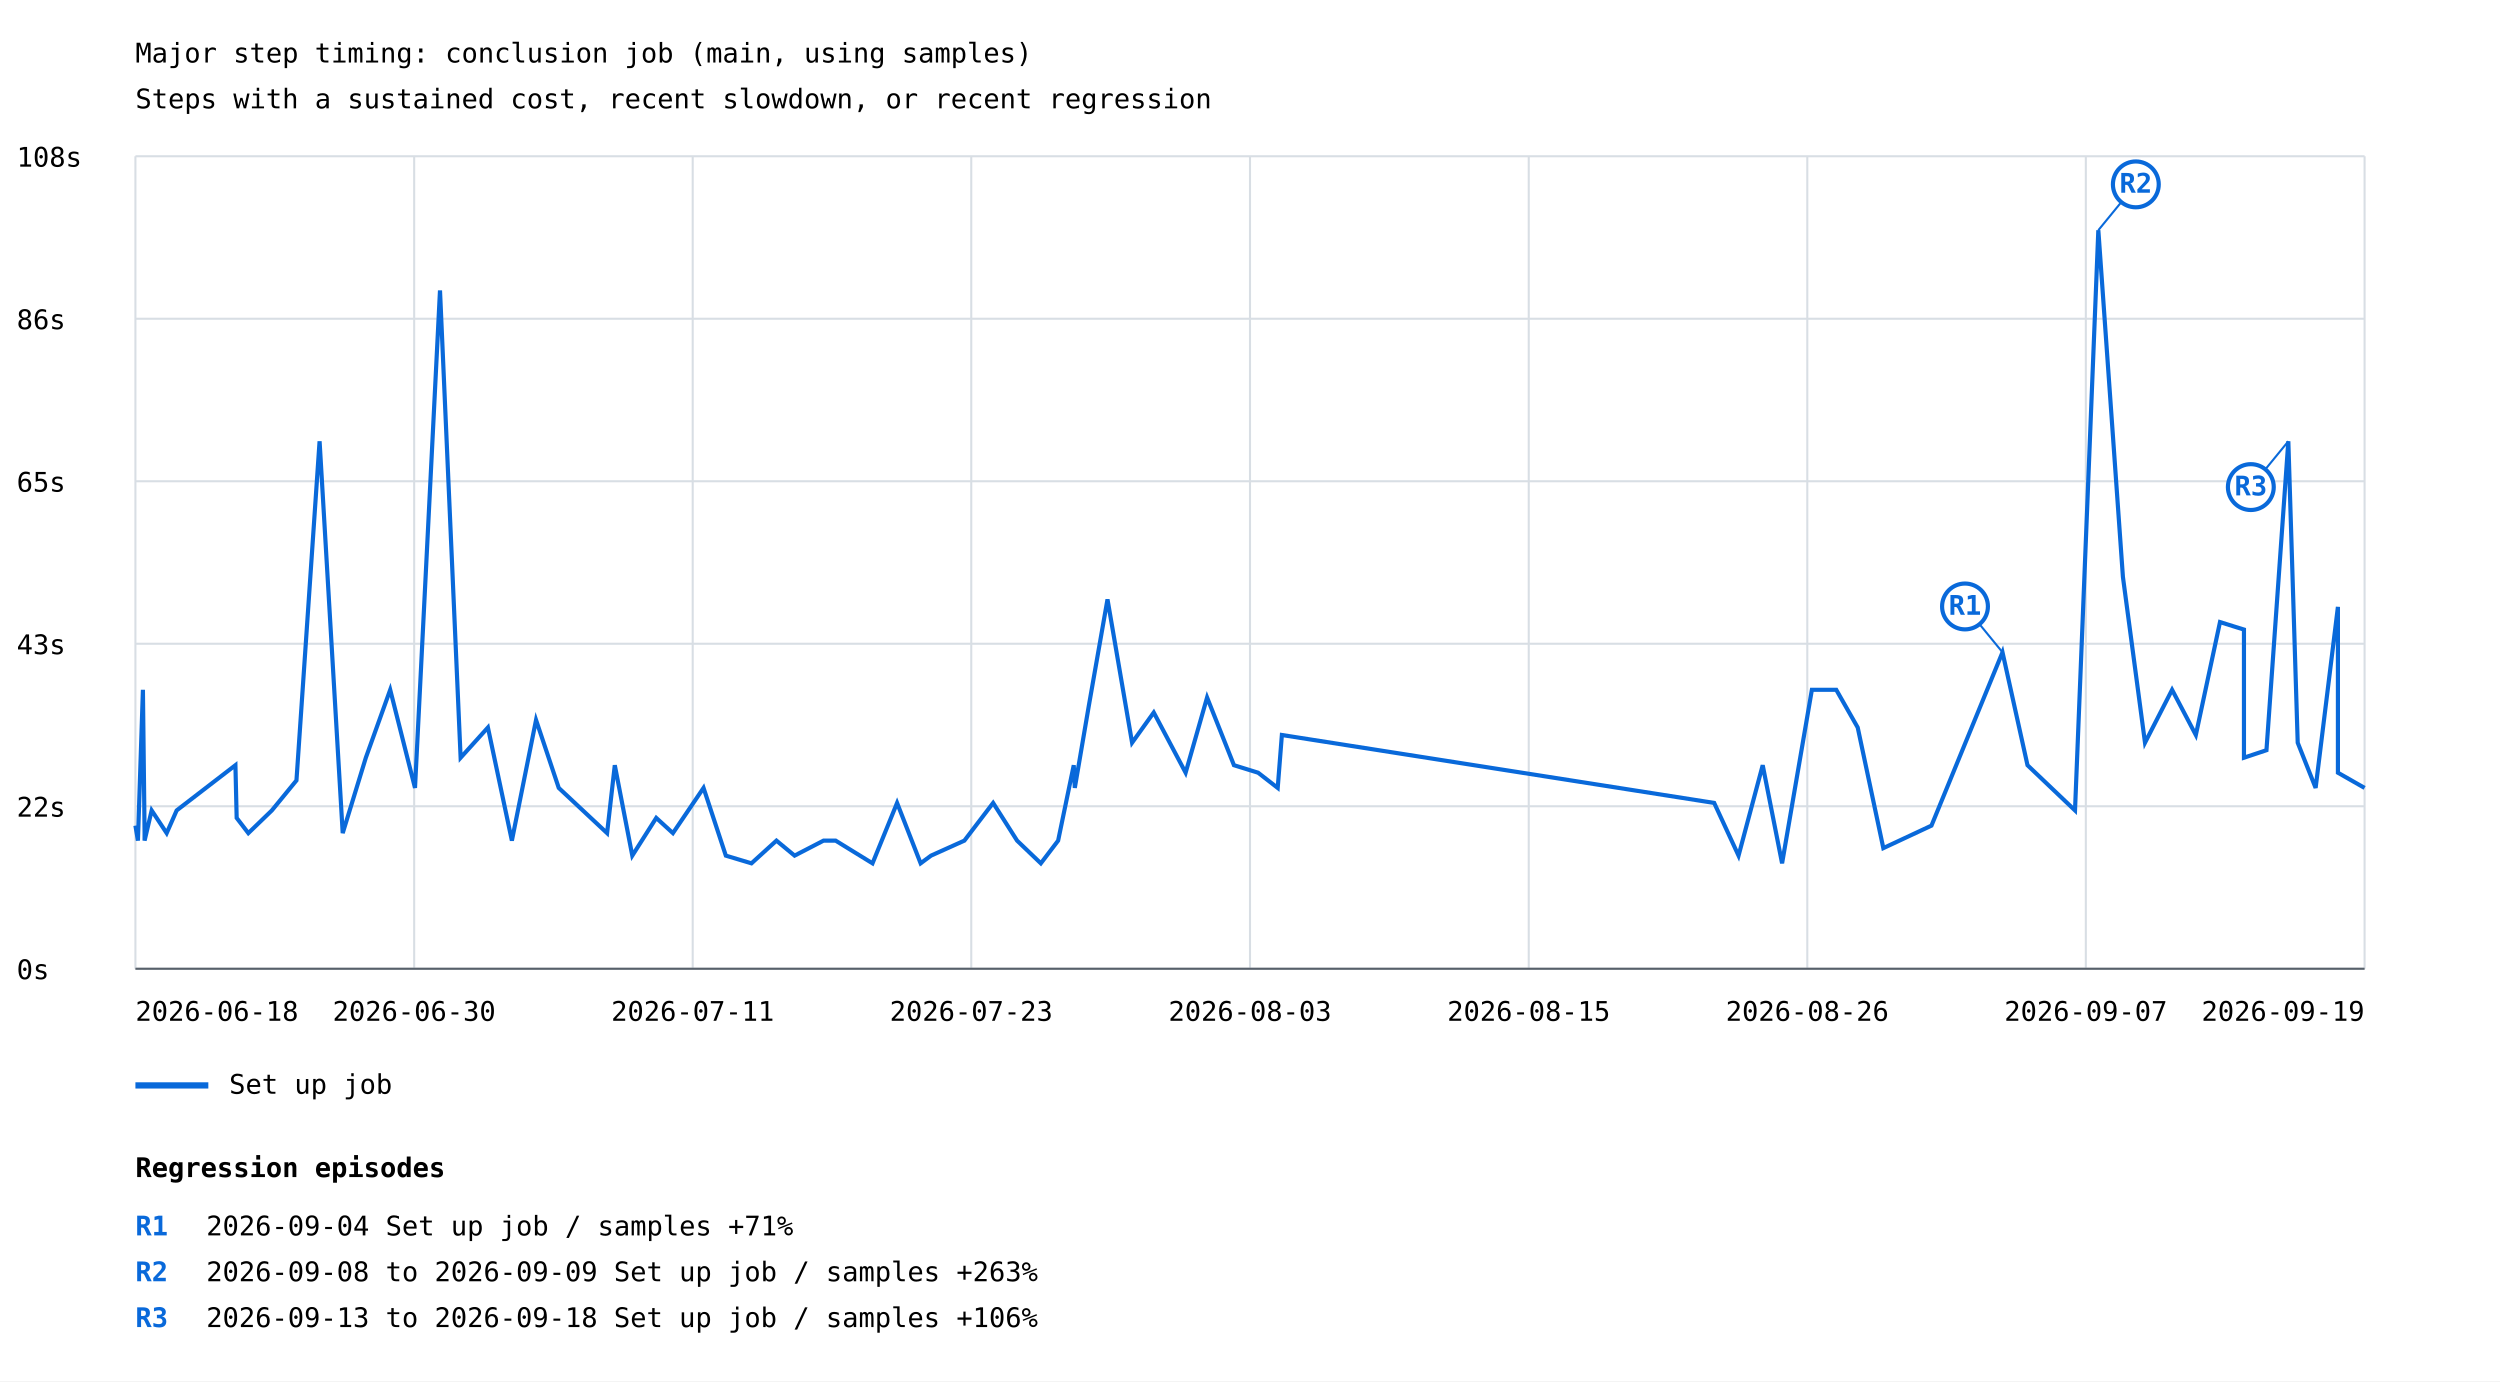
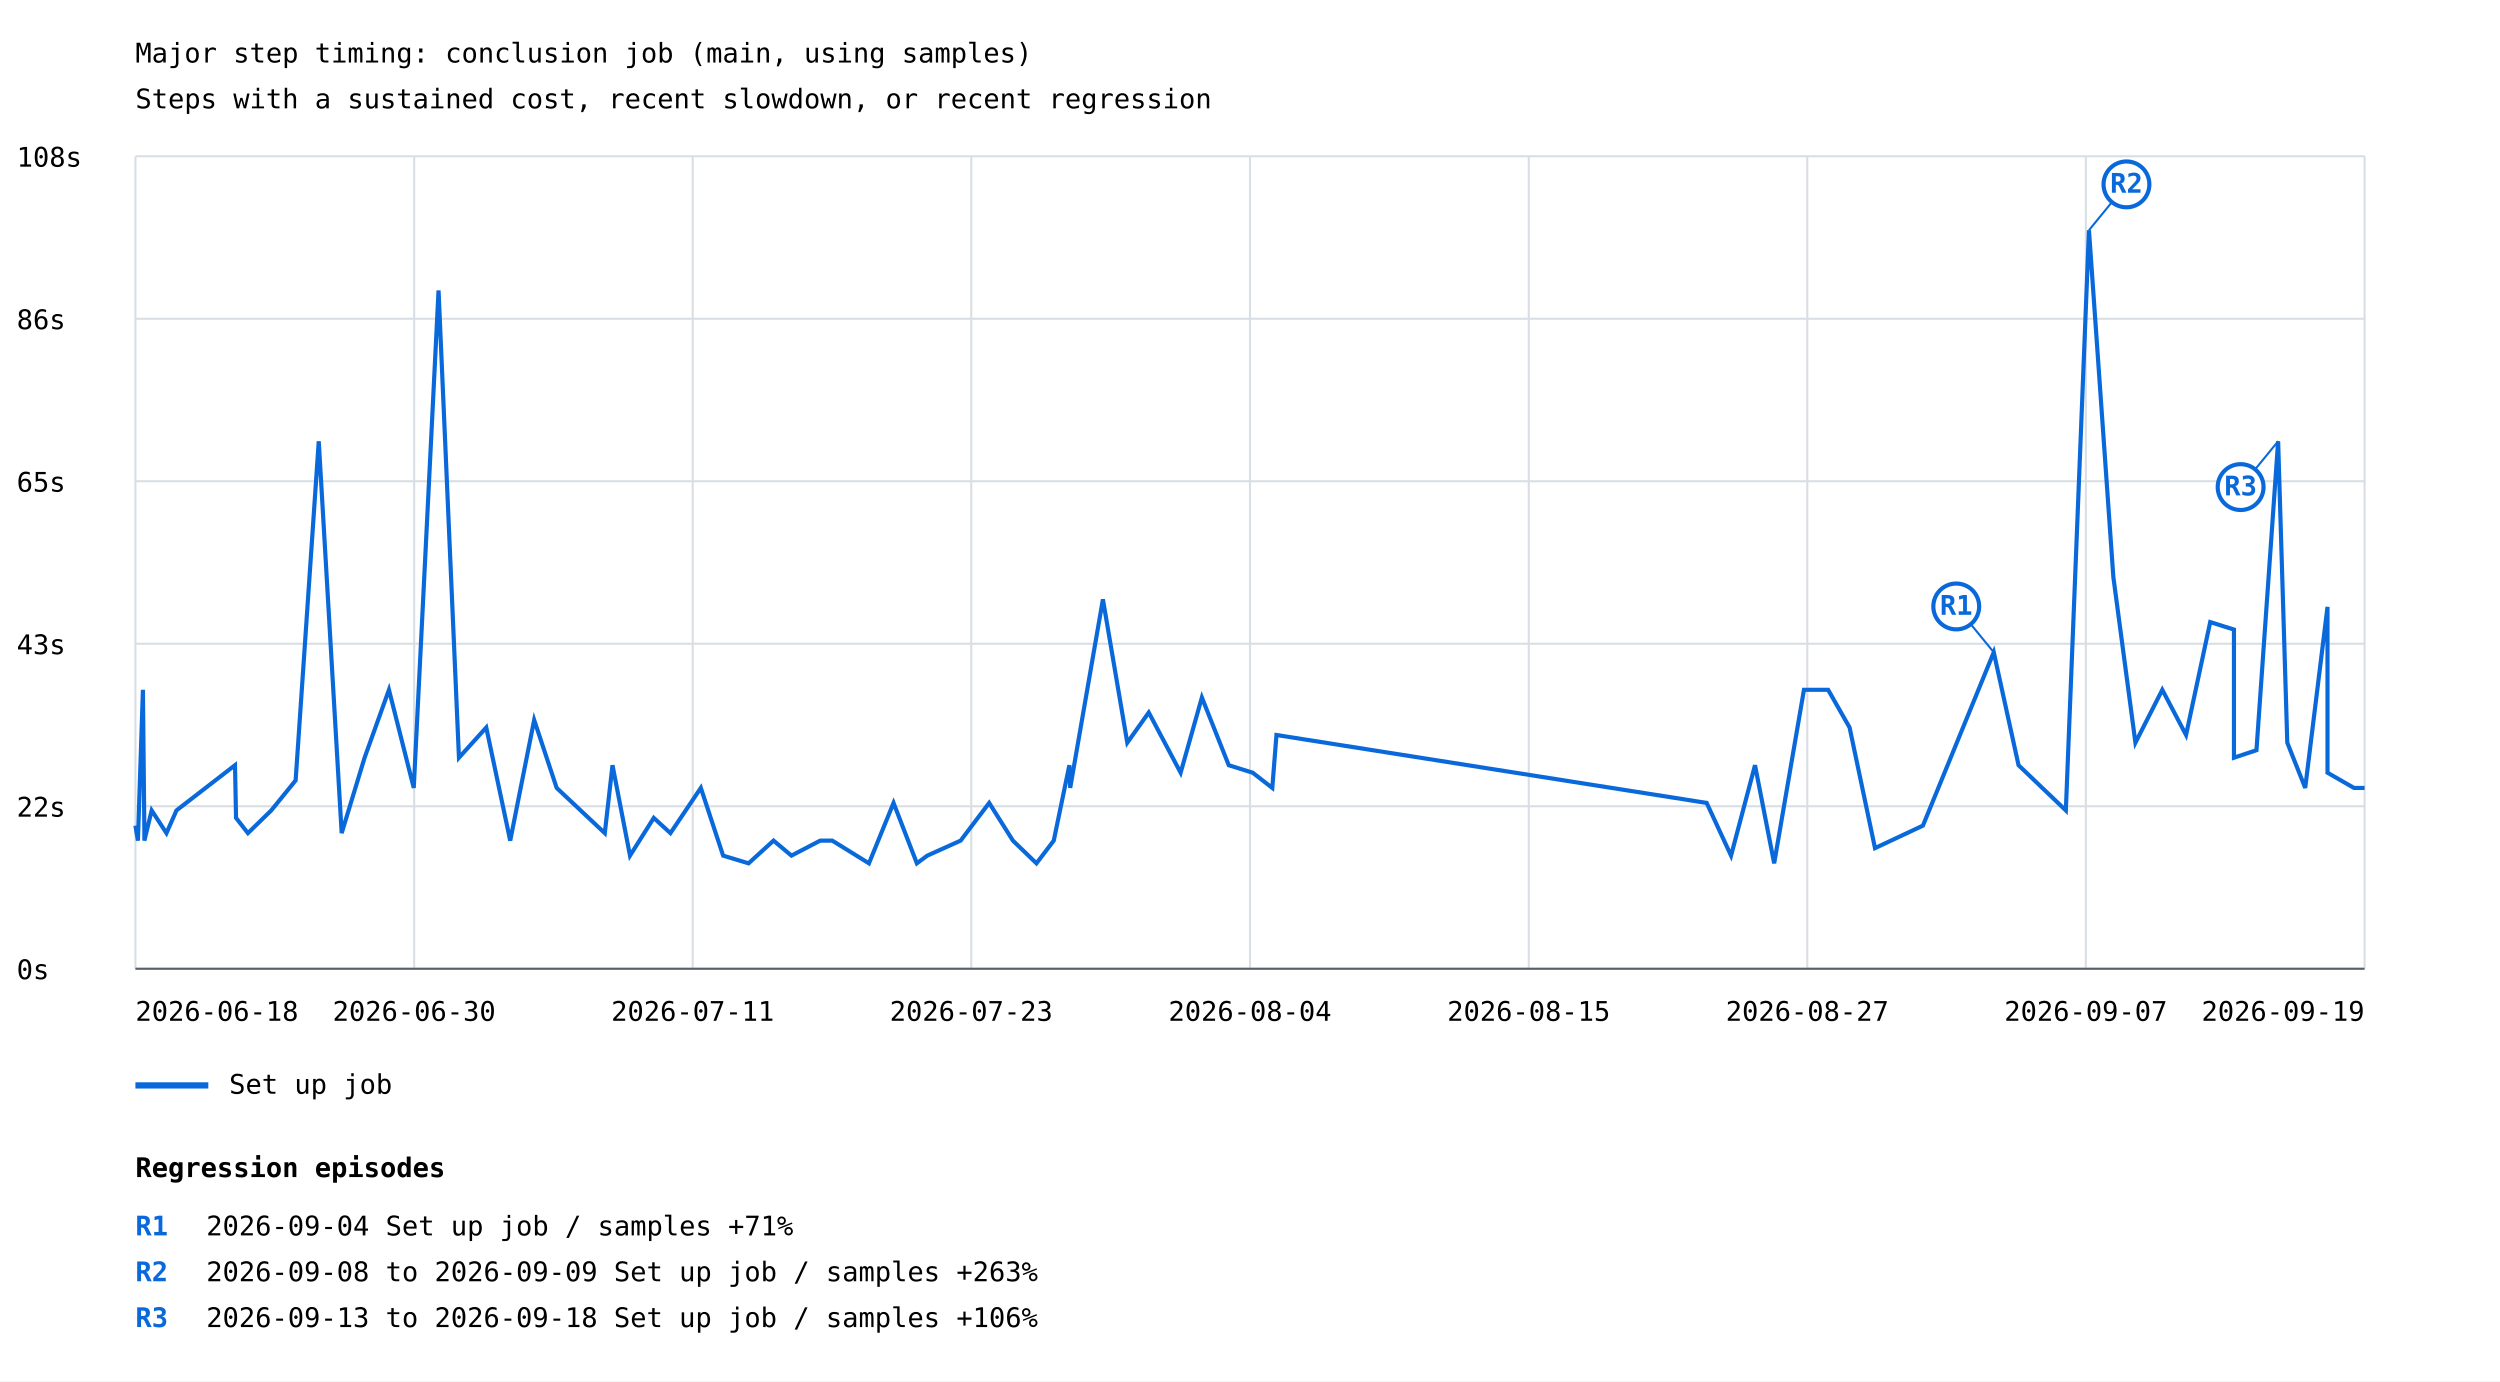
<svg xmlns="http://www.w3.org/2000/svg" width="1200" height="663" viewBox="0 0 1200 663">
  <rect width="100%" height="100%" fill="white" />
  <style>text{font-family:ui-monospace,monospace;font-size:13px}.axis{stroke:#57606a;stroke-width:1}.grid{stroke:#d8dee4;stroke-width:1}</style>
  <text x="65" y="30" font-size="20">Major step timing: conclusion job (main, using samples)</text>
  <text x="65" y="52">Steps with a sustained cost, recent slowdown, or recent regression</text>
  <line class="grid" x1="65" y1="465.0" x2="1135" y2="465.0" />
  <text x="8" y="470.0">0s</text>
  <line class="grid" x1="65" y1="387.0" x2="1135" y2="387.0" />
  <text x="8" y="392.0">22s</text>
  <line class="grid" x1="65" y1="309.0" x2="1135" y2="309.0" />
  <text x="8" y="314.0">43s</text>
  <line class="grid" x1="65" y1="231.0" x2="1135" y2="231.0" />
  <text x="8" y="236.0">65s</text>
  <line class="grid" x1="65" y1="153.0" x2="1135" y2="153.0" />
  <text x="8" y="158.0">86s</text>
  <line class="grid" x1="65" y1="75.0" x2="1135" y2="75.0" />
  <text x="8" y="80.0">108s</text>
  <line class="grid" x1="65.0" y1="75" x2="65.0" y2="465" />
  <line class="grid" x1="198.8" y1="75" x2="198.8" y2="465" />
  <line class="grid" x1="332.5" y1="75" x2="332.5" y2="465" />
  <line class="grid" x1="466.2" y1="75" x2="466.2" y2="465" />
  <line class="grid" x1="600.0" y1="75" x2="600.0" y2="465" />
  <line class="grid" x1="733.8" y1="75" x2="733.8" y2="465" />
  <line class="grid" x1="867.5" y1="75" x2="867.5" y2="465" />
  <line class="grid" x1="1001.2" y1="75" x2="1001.2" y2="465" />
  <line class="grid" x1="1135.0" y1="75" x2="1135.0" y2="465" />
-   <polyline points="65.0,396.3 66.2,403.5 68.6,331.1 69.4,399.9 69.4,403.5 72.8,389.0 80.0,399.9 84.8,389.0 113.0,367.3 113.6,392.6 119.2,399.9 130.5,389.0 142.3,374.6 153.4,211.8 164.5,399.9 175.6,363.7 187.3,331.1 199.2,378.2 211.2,139.4 221.1,363.7 234.2,349.2 245.7,403.5 257.3,345.6 268.2,378.2 291.4,399.9 295.1,367.3 303.5,410.7 315.0,392.6 323.0,399.9 337.7,378.2 348.4,410.7 360.7,414.4 372.7,403.5 381.4,410.7 395.3,403.5 401.1,403.5 418.8,414.4 430.6,385.4 441.9,414.4 446.9,410.7 462.9,403.5 476.7,385.4 488.2,403.5 499.6,414.4 507.9,403.5 515.4,367.3 515.9,378.2 522.7,338.4 531.6,287.7 543.4,356.5 553.8,342.0 569.1,370.9 579.4,334.8 592.3,367.3 603.9,370.9 613.3,378.2 615.3,352.8 822.8,385.4 834.5,410.7 846.1,367.3 855.4,414.4 869.7,331.1 881.4,331.1 891.7,349.2 904.0,407.1 927.1,396.3 961.2,313.1 973.2,367.3 996.0,389.0 1007.2,110.5 1019.0,276.9 1029.6,356.5 1042.6,331.1 1054.0,352.8 1065.6,298.6 1077.1,302.2 1077.1,363.7 1087.9,360.1 1098.4,211.8 1102.9,356.5 1111.5,378.2 1122.2,291.3 1122.2,370.9 1135.0,378.2" fill="none" stroke="#0969da" stroke-width="2" />
-   <line x1="961.2" y1="313.1" x2="943.2" y2="291.1" stroke="#0969da" stroke-width="1" />
-   <circle cx="943.2" cy="291.1" r="11" fill="white" stroke="#0969da" stroke-width="2" />
-   <text x="943.2" y="295.1" fill="#0969da" font-size="10" font-weight="bold" text-anchor="middle">R1</text>
-   <line x1="1007.2" y1="110.5" x2="1025.2" y2="88.5" stroke="#0969da" stroke-width="1" />
-   <circle cx="1025.2" cy="88.5" r="11" fill="white" stroke="#0969da" stroke-width="2" />
-   <text x="1025.2" y="92.5" fill="#0969da" font-size="10" font-weight="bold" text-anchor="middle">R2</text>
-   <line x1="1098.4" y1="211.8" x2="1080.4" y2="233.8" stroke="#0969da" stroke-width="1" />
-   <circle cx="1080.4" cy="233.8" r="11" fill="white" stroke="#0969da" stroke-width="2" />
-   <text x="1080.4" y="237.8" fill="#0969da" font-size="10" font-weight="bold" text-anchor="middle">R3</text>
+   <polyline points="65.0,396.3 66.2,403.5 68.6,331.1 69.3,399.9 69.3,403.5 72.8,389.0 79.9,399.9 84.7,389.0 112.8,367.3 113.3,392.6 119.0,399.9 130.2,389.0 141.9,374.6 153.0,211.8 164.0,399.9 175.0,363.7 186.7,331.1 198.6,378.2 210.5,139.4 220.3,363.7 233.4,349.2 244.9,403.5 256.4,345.6 267.2,378.2 290.3,399.9 294.0,367.3 302.4,410.7 313.8,392.6 321.8,399.9 336.4,378.2 347.1,410.7 359.3,414.4 371.3,403.5 379.9,410.7 393.7,403.5 399.5,403.5 417.1,414.4 428.9,385.4 440.1,414.4 445.1,410.7 461.1,403.5 474.8,385.4 486.2,403.5 497.5,414.4 505.8,403.5 513.3,367.3 513.7,378.2 520.6,338.4 529.4,287.7 541.1,356.5 551.4,342.0 566.7,370.9 576.9,334.8 589.8,367.3 601.3,370.9 610.7,378.2 612.7,352.8 819.2,385.4 830.9,410.7 842.4,367.3 851.6,414.4 865.9,331.1 877.5,331.1 887.8,349.2 900.0,407.1 923.0,396.3 957.0,313.1 968.9,367.3 991.6,389.0 1002.7,110.5 1014.4,276.9 1025.0,356.5 1037.9,331.1 1049.3,352.8 1060.9,298.6 1072.3,302.2 1072.3,363.7 1083.1,360.1 1093.5,211.8 1097.9,356.5 1106.5,378.2 1117.2,291.3 1117.2,370.9 1129.9,378.2 1135.0,378.2" fill="none" stroke="#0969da" stroke-width="2" />
+   <line x1="957.0" y1="313.1" x2="939.0" y2="291.1" stroke="#0969da" stroke-width="1" />
+   <circle cx="939.0" cy="291.1" r="11" fill="white" stroke="#0969da" stroke-width="2" />
+   <text x="939.0" y="295.1" fill="#0969da" font-size="10" font-weight="bold" text-anchor="middle">R1</text>
+   <line x1="1002.7" y1="110.5" x2="1020.7" y2="88.5" stroke="#0969da" stroke-width="1" />
+   <circle cx="1020.7" cy="88.5" r="11" fill="white" stroke="#0969da" stroke-width="2" />
+   <text x="1020.7" y="92.5" fill="#0969da" font-size="10" font-weight="bold" text-anchor="middle">R2</text>
+   <line x1="1093.5" y1="211.8" x2="1075.5" y2="233.8" stroke="#0969da" stroke-width="1" />
+   <circle cx="1075.5" cy="233.8" r="11" fill="white" stroke="#0969da" stroke-width="2" />
+   <text x="1075.5" y="237.8" fill="#0969da" font-size="10" font-weight="bold" text-anchor="middle">R3</text>
  <line x1="65" y1="521" x2="100" y2="521" stroke="#0969da" stroke-width="3" />
  <text x="110" y="525">Set up job</text>
  <text x="65.0" y="490" text-anchor="start">2026-06-18</text>
  <text x="198.8" y="490" text-anchor="middle">2026-06-30</text>
  <text x="332.5" y="490" text-anchor="middle">2026-07-11</text>
  <text x="466.2" y="490" text-anchor="middle">2026-07-23</text>
-   <text x="600.0" y="490" text-anchor="middle">2026-08-03</text>
+   <text x="600.0" y="490" text-anchor="middle">2026-08-04</text>
  <text x="733.8" y="490" text-anchor="middle">2026-08-15</text>
-   <text x="867.5" y="490" text-anchor="middle">2026-08-26</text>
+   <text x="867.5" y="490" text-anchor="middle">2026-08-27</text>
  <text x="1001.2" y="490" text-anchor="middle">2026-09-07</text>
  <text x="1135.0" y="490" text-anchor="end">2026-09-19</text>
  <line class="axis" x1="65" y1="465" x2="1135" y2="465" />
  <text x="65" y="565" font-size="16" font-weight="bold">Regression episodes</text>
  <text x="65" y="593" fill="#0969da" font-weight="bold">R1</text>
  <text x="99" y="593">2026-09-04  Set up job / samples  +71%</text>
  <text x="65" y="615" fill="#0969da" font-weight="bold">R2</text>
  <text x="99" y="615">2026-09-08 to 2026-09-09  Set up job / samples  +263%</text>
  <text x="65" y="637" fill="#0969da" font-weight="bold">R3</text>
  <text x="99" y="637">2026-09-13 to 2026-09-18  Set up job / samples  +106%</text>
</svg>
